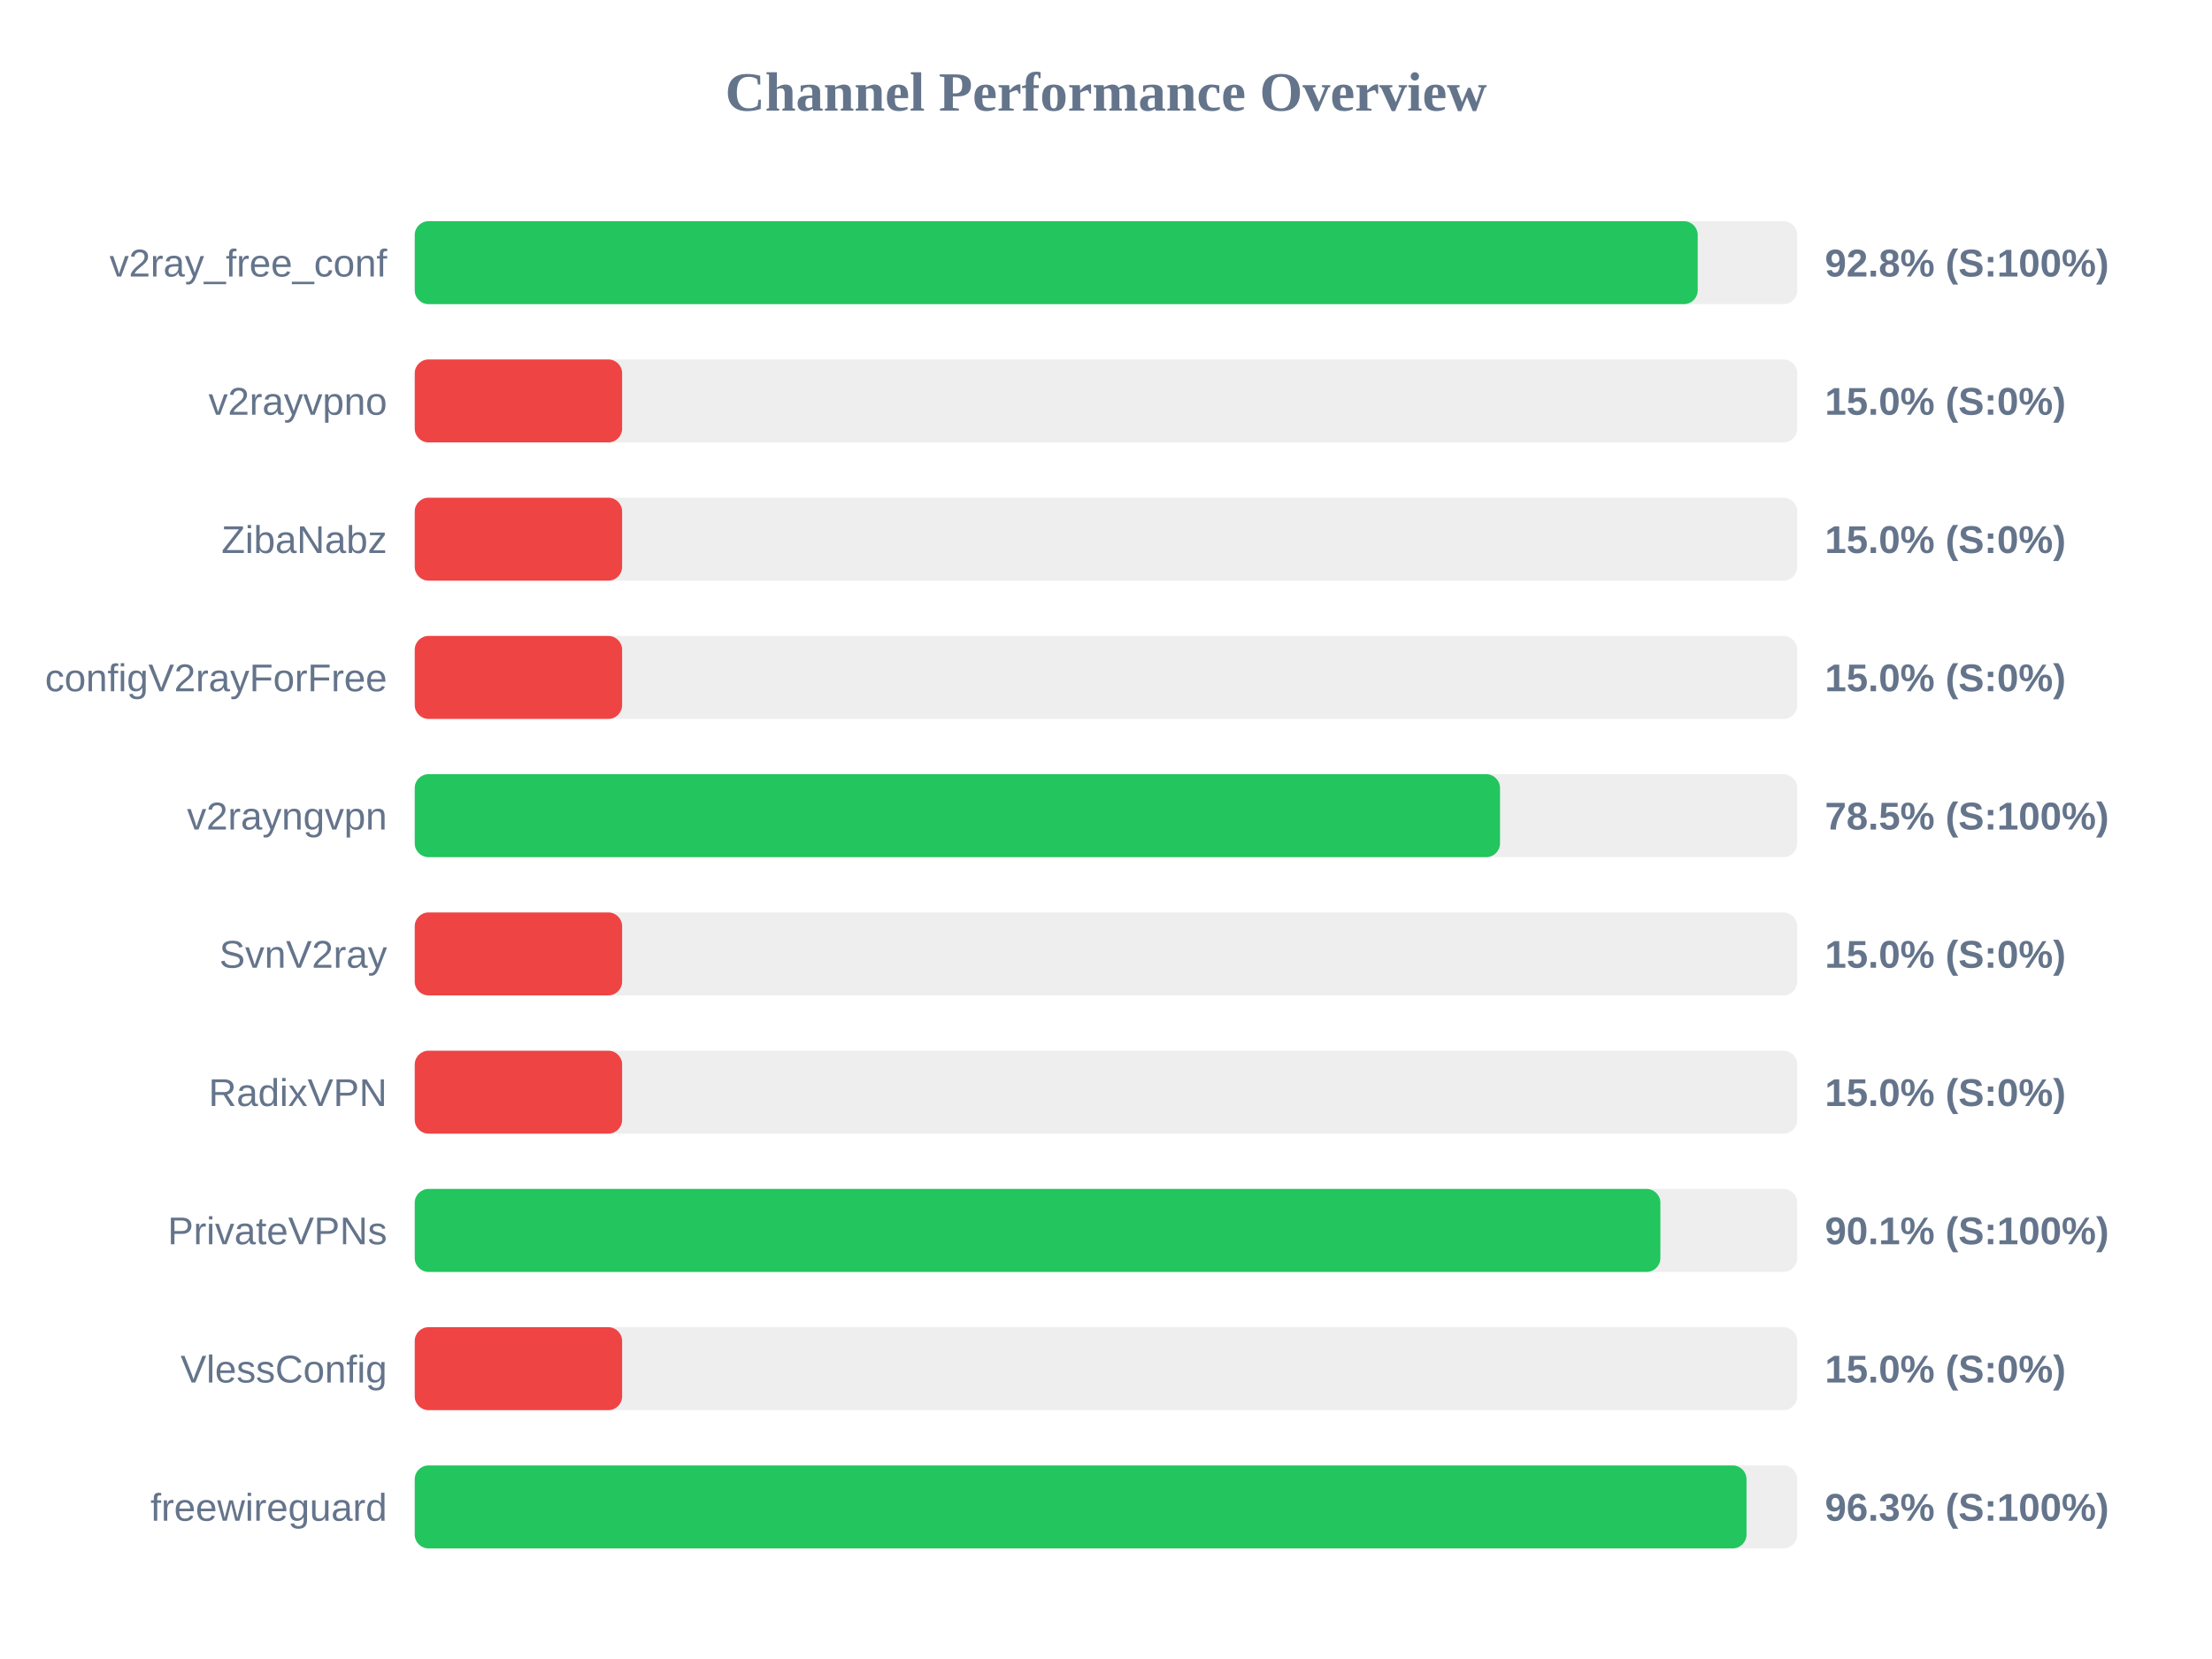
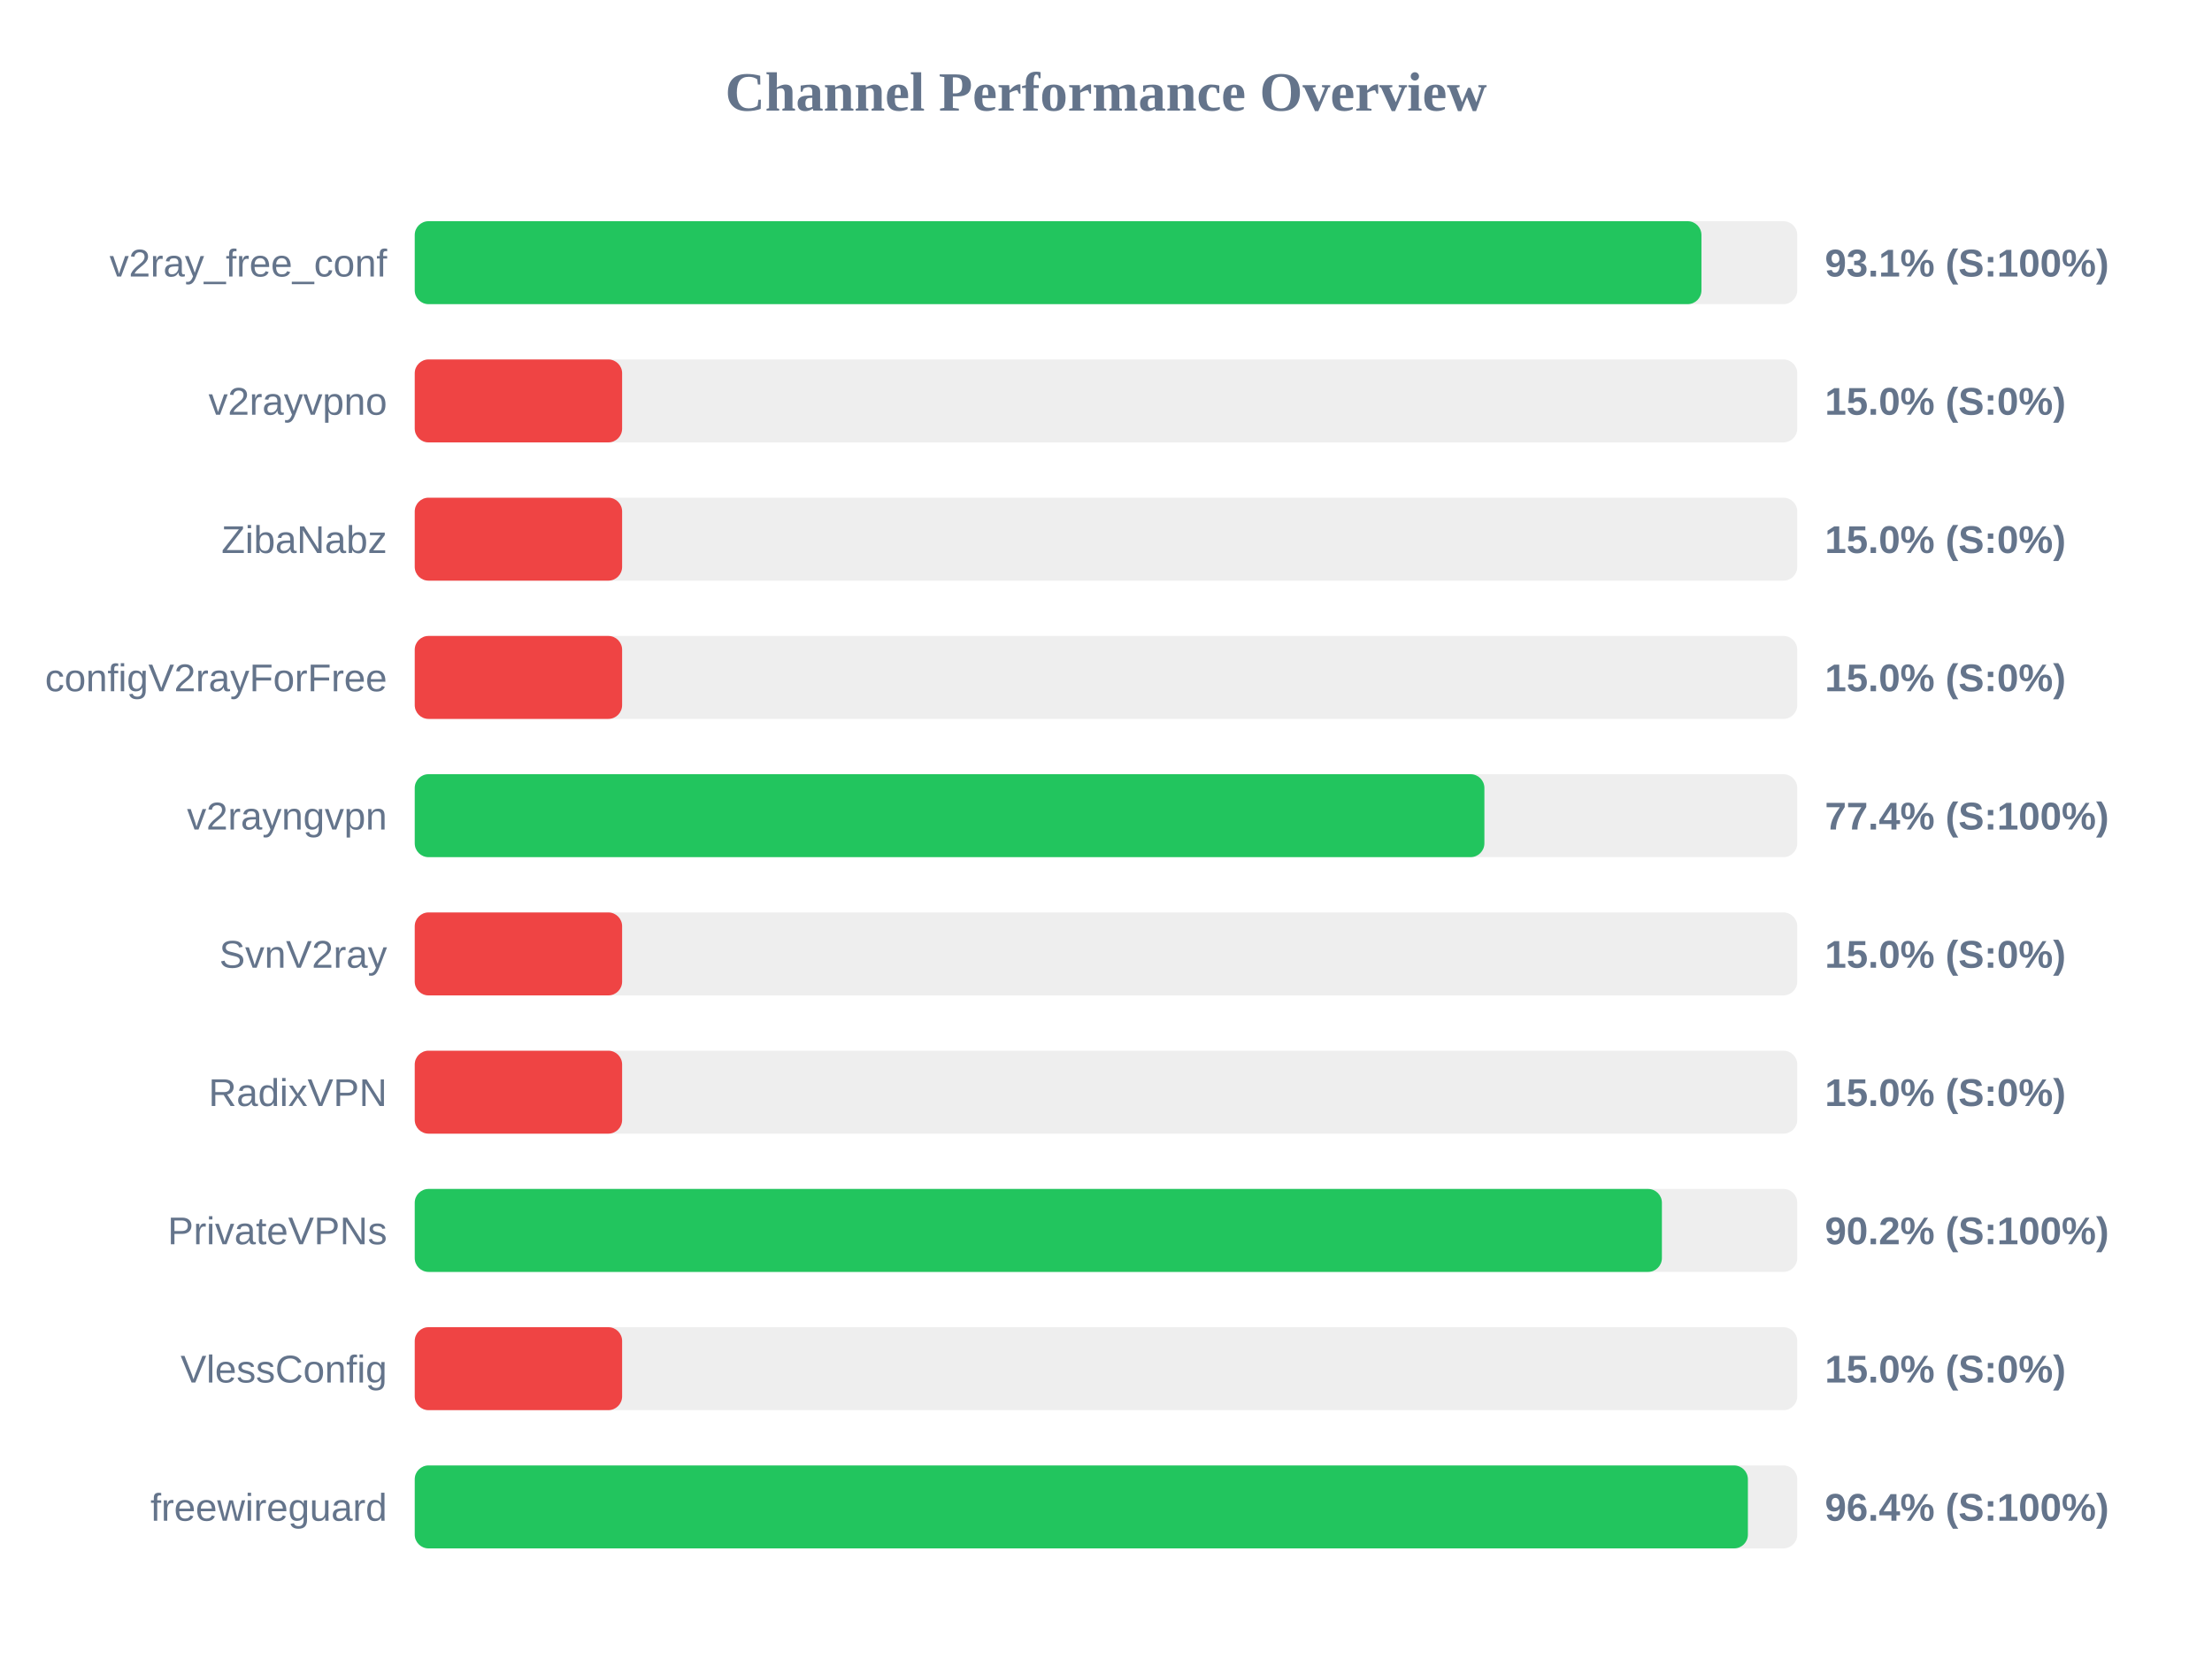
<svg xmlns="http://www.w3.org/2000/svg" width="800" height="600" version="1.1">
  <style>
        .row { font: 14px Arial; fill: #64748b; }
        .score { font: bold 14px Arial; fill: #64748b; }
    </style>
  <text x="400" y="40" text-anchor="middle" font-size="20px" font-weight="bold" fill="#64748b">Channel Performance Overview</text>
  <rect x="150" y="80" width="500" height="30" fill="#eee" rx="5" />
-   <rect x="150" y="80" width="464.0" height="30" fill="#22c55e" rx="5" />
+   <rect x="150" y="80" width="465.35" height="30" fill="#22c55e" rx="5" />
  <text x="140" y="100" text-anchor="end" class="row">v2ray_free_conf</text>
-   <text x="660" y="100" text-anchor="start" class="score">92.8% (S:100%)</text>
+   <text x="660" y="100" text-anchor="start" class="score">93.1% (S:100%)</text>
  <rect x="150" y="130" width="500" height="30" fill="#eee" rx="5" />
  <rect x="150" y="130" width="75.0" height="30" fill="#ef4444" rx="5" />
  <text x="140" y="150" text-anchor="end" class="row">v2rayvpno</text>
  <text x="660" y="150" text-anchor="start" class="score">15.0% (S:0%)</text>
  <rect x="150" y="180" width="500" height="30" fill="#eee" rx="5" />
  <rect x="150" y="180" width="75.0" height="30" fill="#ef4444" rx="5" />
  <text x="140" y="200" text-anchor="end" class="row">ZibaNabz</text>
  <text x="660" y="200" text-anchor="start" class="score">15.0% (S:0%)</text>
  <rect x="150" y="230" width="500" height="30" fill="#eee" rx="5" />
  <rect x="150" y="230" width="75.0" height="30" fill="#ef4444" rx="5" />
  <text x="140" y="250" text-anchor="end" class="row">configV2rayForFree</text>
  <text x="660" y="250" text-anchor="start" class="score">15.0% (S:0%)</text>
  <rect x="150" y="280" width="500" height="30" fill="#eee" rx="5" />
-   <rect x="150" y="280" width="392.5" height="30" fill="#22c55e" rx="5" />
+   <rect x="150" y="280" width="386.85" height="30" fill="#22c55e" rx="5" />
  <text x="140" y="300" text-anchor="end" class="row">v2rayngvpn</text>
-   <text x="660" y="300" text-anchor="start" class="score">78.5% (S:100%)</text>
+   <text x="660" y="300" text-anchor="start" class="score">77.4% (S:100%)</text>
  <rect x="150" y="330" width="500" height="30" fill="#eee" rx="5" />
  <rect x="150" y="330" width="75.0" height="30" fill="#ef4444" rx="5" />
  <text x="140" y="350" text-anchor="end" class="row">SvnV2ray</text>
  <text x="660" y="350" text-anchor="start" class="score">15.0% (S:0%)</text>
  <rect x="150" y="380" width="500" height="30" fill="#eee" rx="5" />
  <rect x="150" y="380" width="75.0" height="30" fill="#ef4444" rx="5" />
  <text x="140" y="400" text-anchor="end" class="row">RadixVPN</text>
  <text x="660" y="400" text-anchor="start" class="score">15.0% (S:0%)</text>
  <rect x="150" y="430" width="500" height="30" fill="#eee" rx="5" />
-   <rect x="150" y="430" width="450.5" height="30" fill="#22c55e" rx="5" />
+   <rect x="150" y="430" width="451.05" height="30" fill="#22c55e" rx="5" />
  <text x="140" y="450" text-anchor="end" class="row">PrivateVPNs</text>
-   <text x="660" y="450" text-anchor="start" class="score">90.1% (S:100%)</text>
+   <text x="660" y="450" text-anchor="start" class="score">90.2% (S:100%)</text>
  <rect x="150" y="480" width="500" height="30" fill="#eee" rx="5" />
  <rect x="150" y="480" width="75.0" height="30" fill="#ef4444" rx="5" />
  <text x="140" y="500" text-anchor="end" class="row">VlessConfig</text>
  <text x="660" y="500" text-anchor="start" class="score">15.0% (S:0%)</text>
  <rect x="150" y="530" width="500" height="30" fill="#eee" rx="5" />
-   <rect x="150" y="530" width="481.65" height="30" fill="#22c55e" rx="5" />
+   <rect x="150" y="530" width="482.15" height="30" fill="#22c55e" rx="5" />
  <text x="140" y="550" text-anchor="end" class="row">freewireguard</text>
-   <text x="660" y="550" text-anchor="start" class="score">96.3% (S:100%)</text>
+   <text x="660" y="550" text-anchor="start" class="score">96.4% (S:100%)</text>
</svg>
